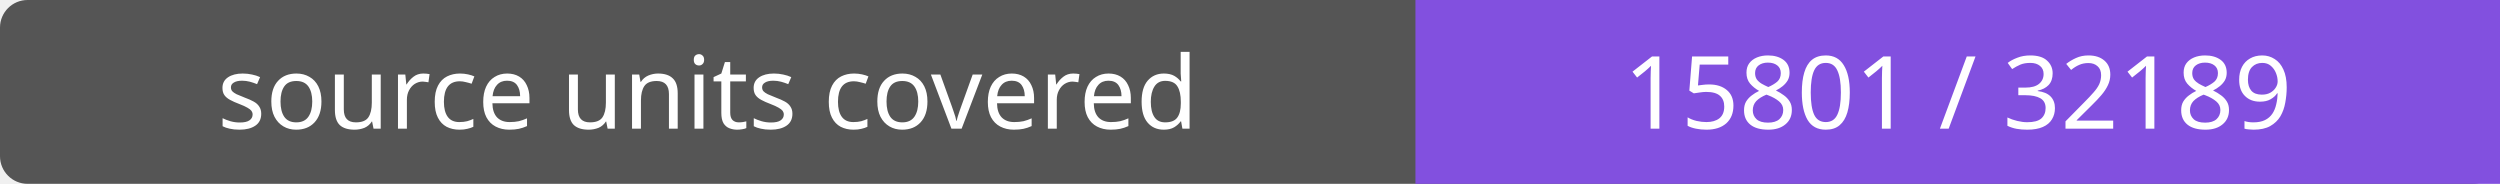
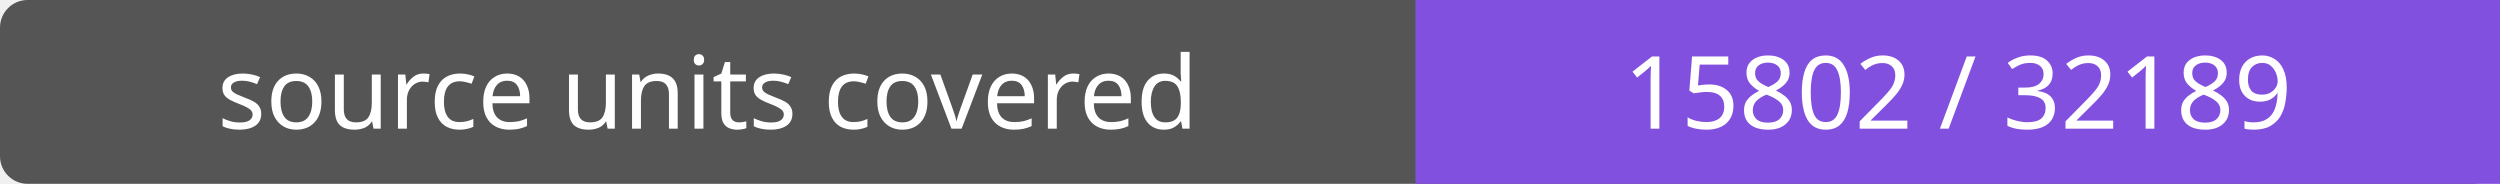
- <svg xmlns="http://www.w3.org/2000/svg" width="272" height="20" role="img" aria-label="source units covered: 15801 / 32189">
+ <svg xmlns="http://www.w3.org/2000/svg" width="272" height="20" role="img" aria-label="source units covered: 15802 / 32189">
  <rect width="272" height="20" rx="3" fill="#555" />
  <path fill="#8250df" d="M154 0h118v20H154z" />
  <g fill="#fff" text-anchor="middle" font-family="Verdana,sans-serif" font-size="11">
    <text x="77.0" y="14">source units covered</text>
-     <text x="213.0" y="14">15801 / 32189</text>
+     <text x="213.0" y="14">15802 / 32189</text>
  </g>
</svg>
